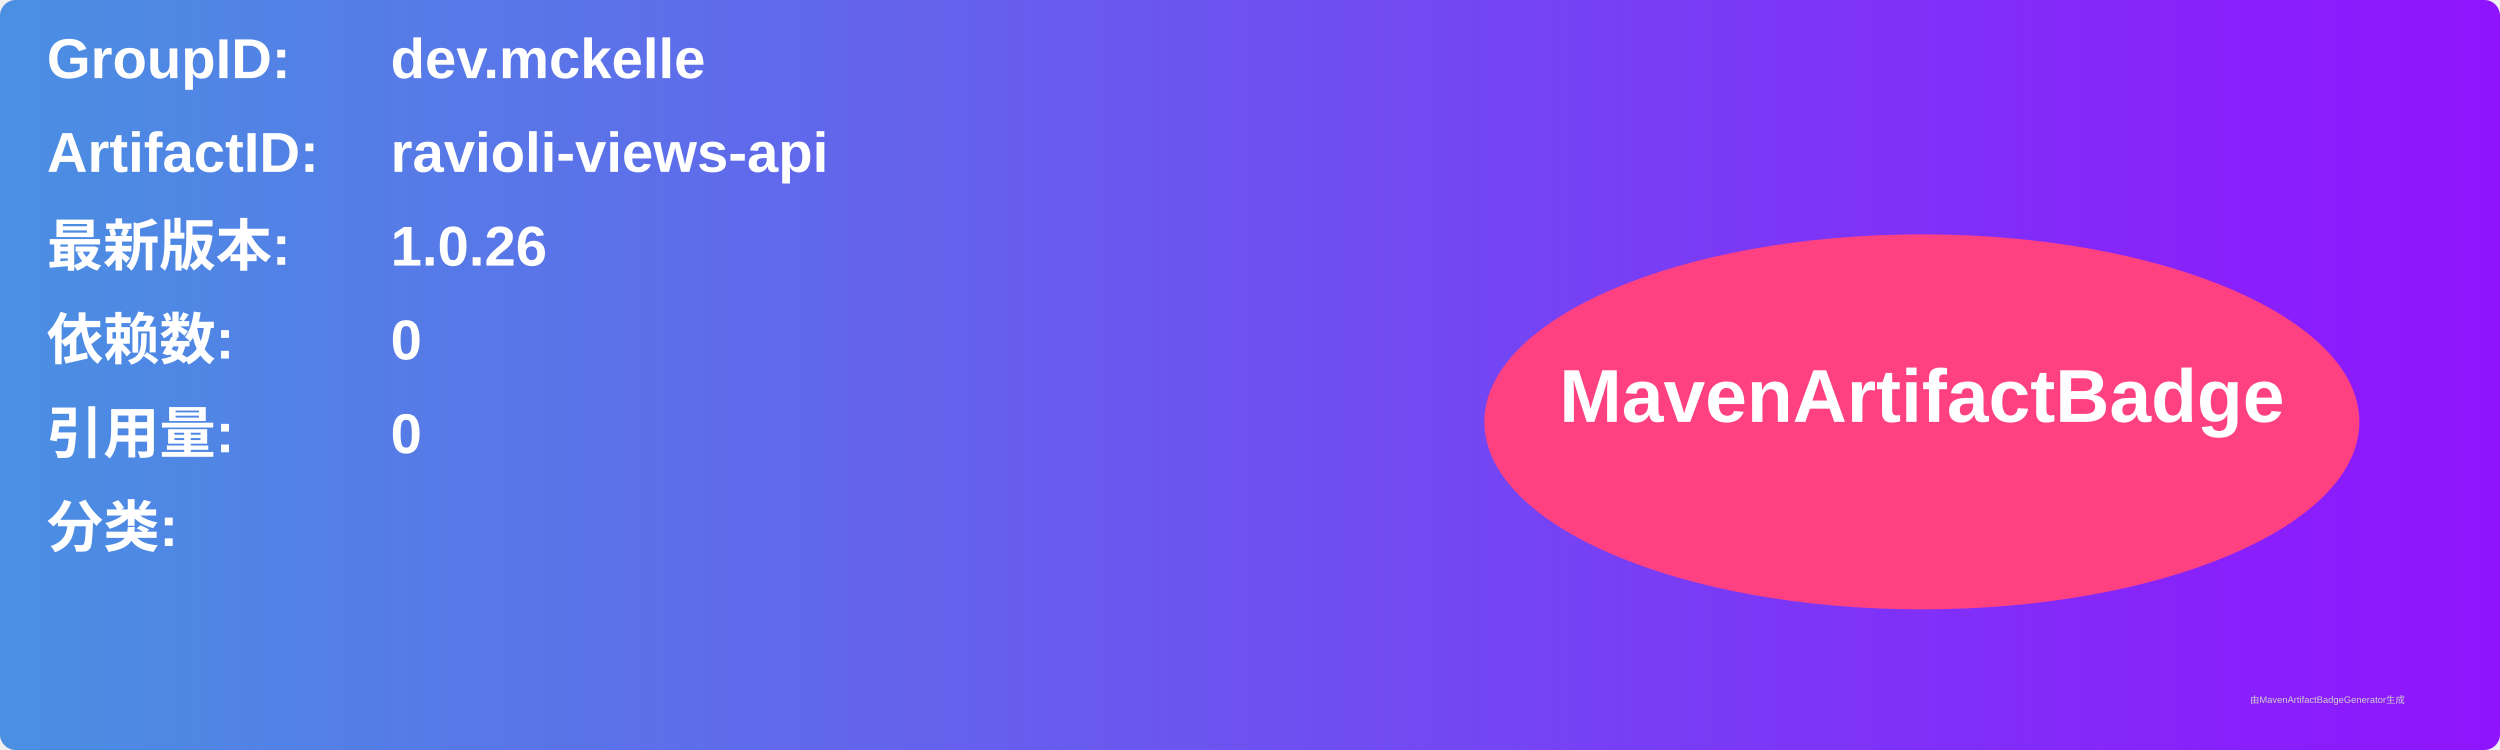
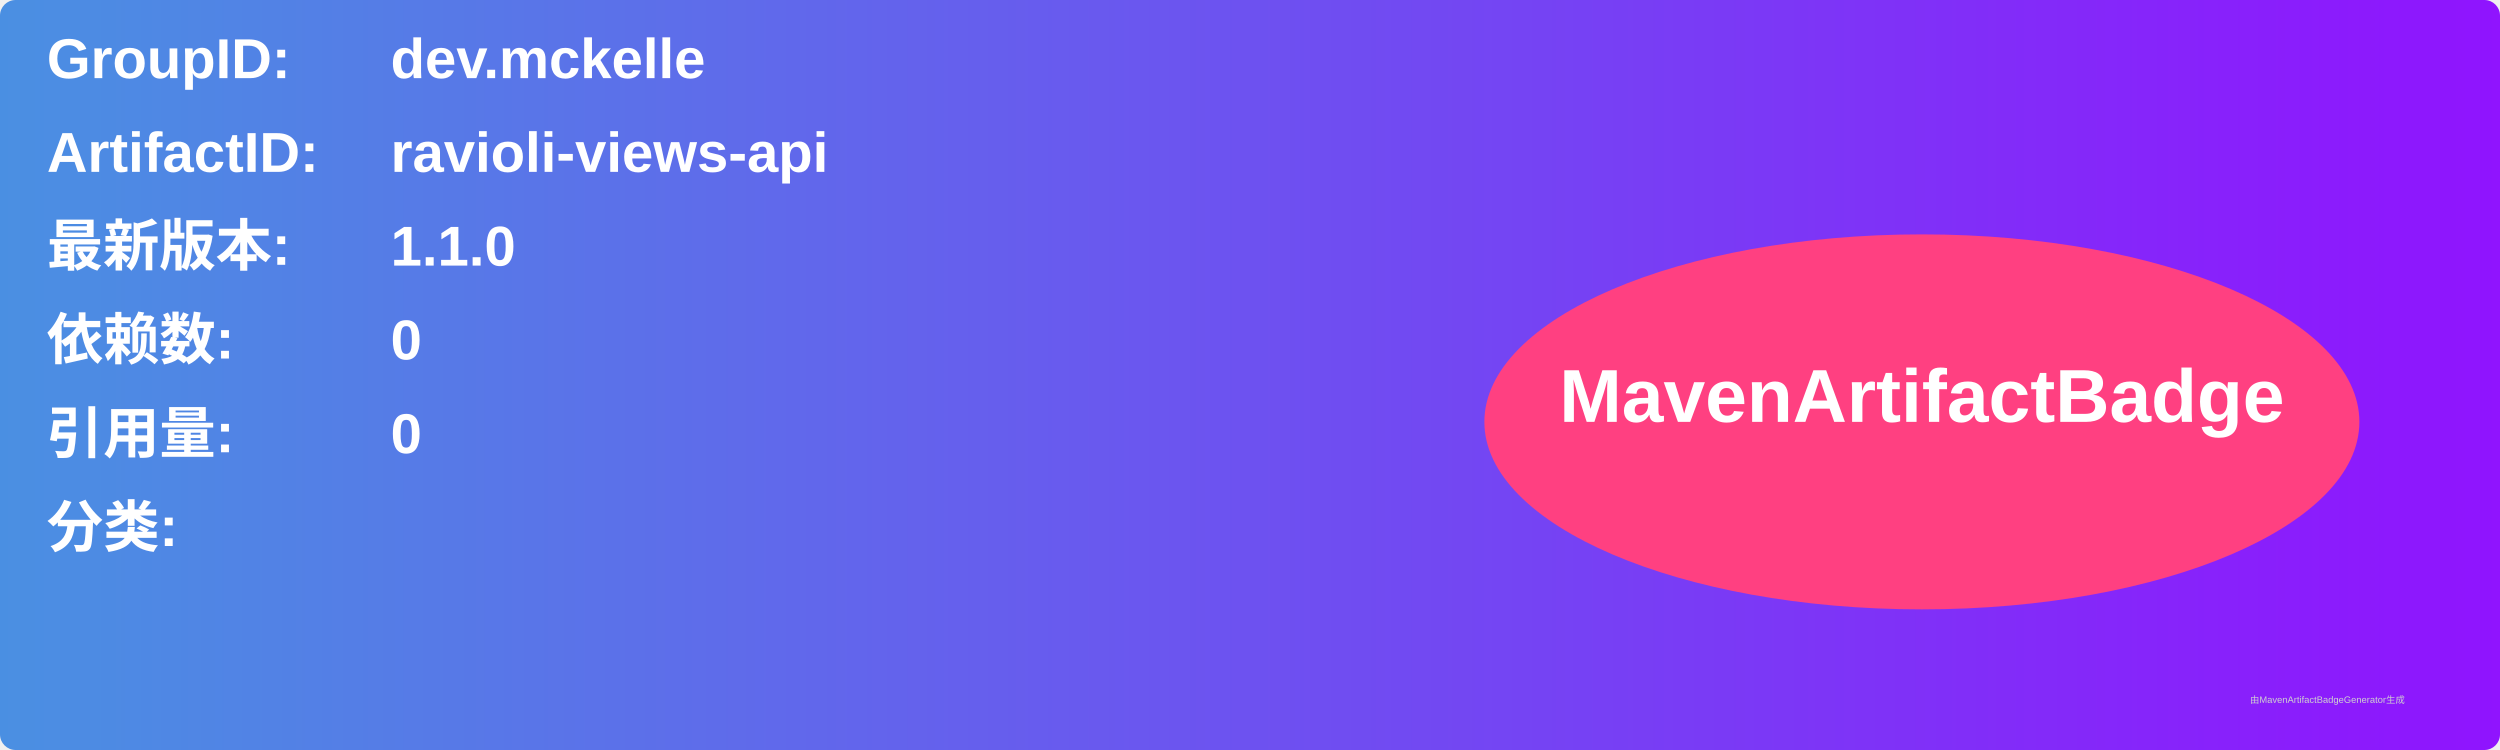
<svg xmlns="http://www.w3.org/2000/svg" width="800" height="240" viewBox="0 0 800 240">
  <linearGradient id="grad" x1="0%" y1="0%" x2="100%" y2="0%">
    <stop offset="0%" stop-color="#4a90e2" />
    <stop offset="100%" stop-color="#9013fe" />
  </linearGradient>
  <rect width="100%" height="100%" rx="5" ry="5" fill="url(#grad)" />
  <g transform="translate(15, 15)">
    <text x="0" y="10" font-family="Arial" font-size="18" fill="white" font-weight="bold" width="260">GroupID:</text>
    <text x="110" y="10" font-family="Arial" font-size="18" fill="white" font-weight="bold" width="460">dev.mckelle</text>
    <text x="0" y="40" font-family="Arial" font-size="18" fill="white" font-weight="bold" width="260">ArtifactID:</text>
    <text x="110" y="40" font-family="Arial" font-size="18" fill="white" font-weight="bold" width="460">ravioli-views-api</text>
    <text x="0" y="70" font-family="Arial" font-size="18" fill="white" font-weight="bold">最新版本:</text>
    <text x="110" y="70" font-family="Arial" font-size="18" fill="white" font-weight="bold">
-       <tspan font-weight="bold">1.0.26</tspan>
+       <tspan font-weight="bold">1.1.0</tspan>
    </text>
    <text x="0" y="100" font-family="Arial" font-size="18" fill="white" font-weight="bold">依赖数: </text>
    <text x="110" y="100" font-family="Arial" font-size="18" fill="white">
      <tspan font-weight="bold">0</tspan>
    </text>
    <text x="0" y="130" font-family="Arial" font-size="18" fill="white" font-weight="bold">引用量: </text>
    <text x="110" y="130" font-family="Arial" font-size="18" fill="white">
      <tspan font-weight="bold">0</tspan>
    </text>
    <text x="0" y="160" font-family="Arial" font-size="18" fill="white" font-weight="bold">分类:</text>
    <text x="10" y="190" font-family="Arial" font-size="10" fill="white">
      <tspan font-weight="bold" />
    </text>
    <ellipse cx="600" cy="120" rx="140" ry="60" fill="#ff4081" />
    <text x="600" y="120" text-anchor="middle" font-family="Arial" font-size="24" fill="white" font-weight="bold">MavenArtifactBadge</text>
  </g>
  <text x="720" y="225" font-family="Arial" font-size="3" fill="#d0d0d0">由MavenArtifactBadgeGenerator生成</text>
</svg>
